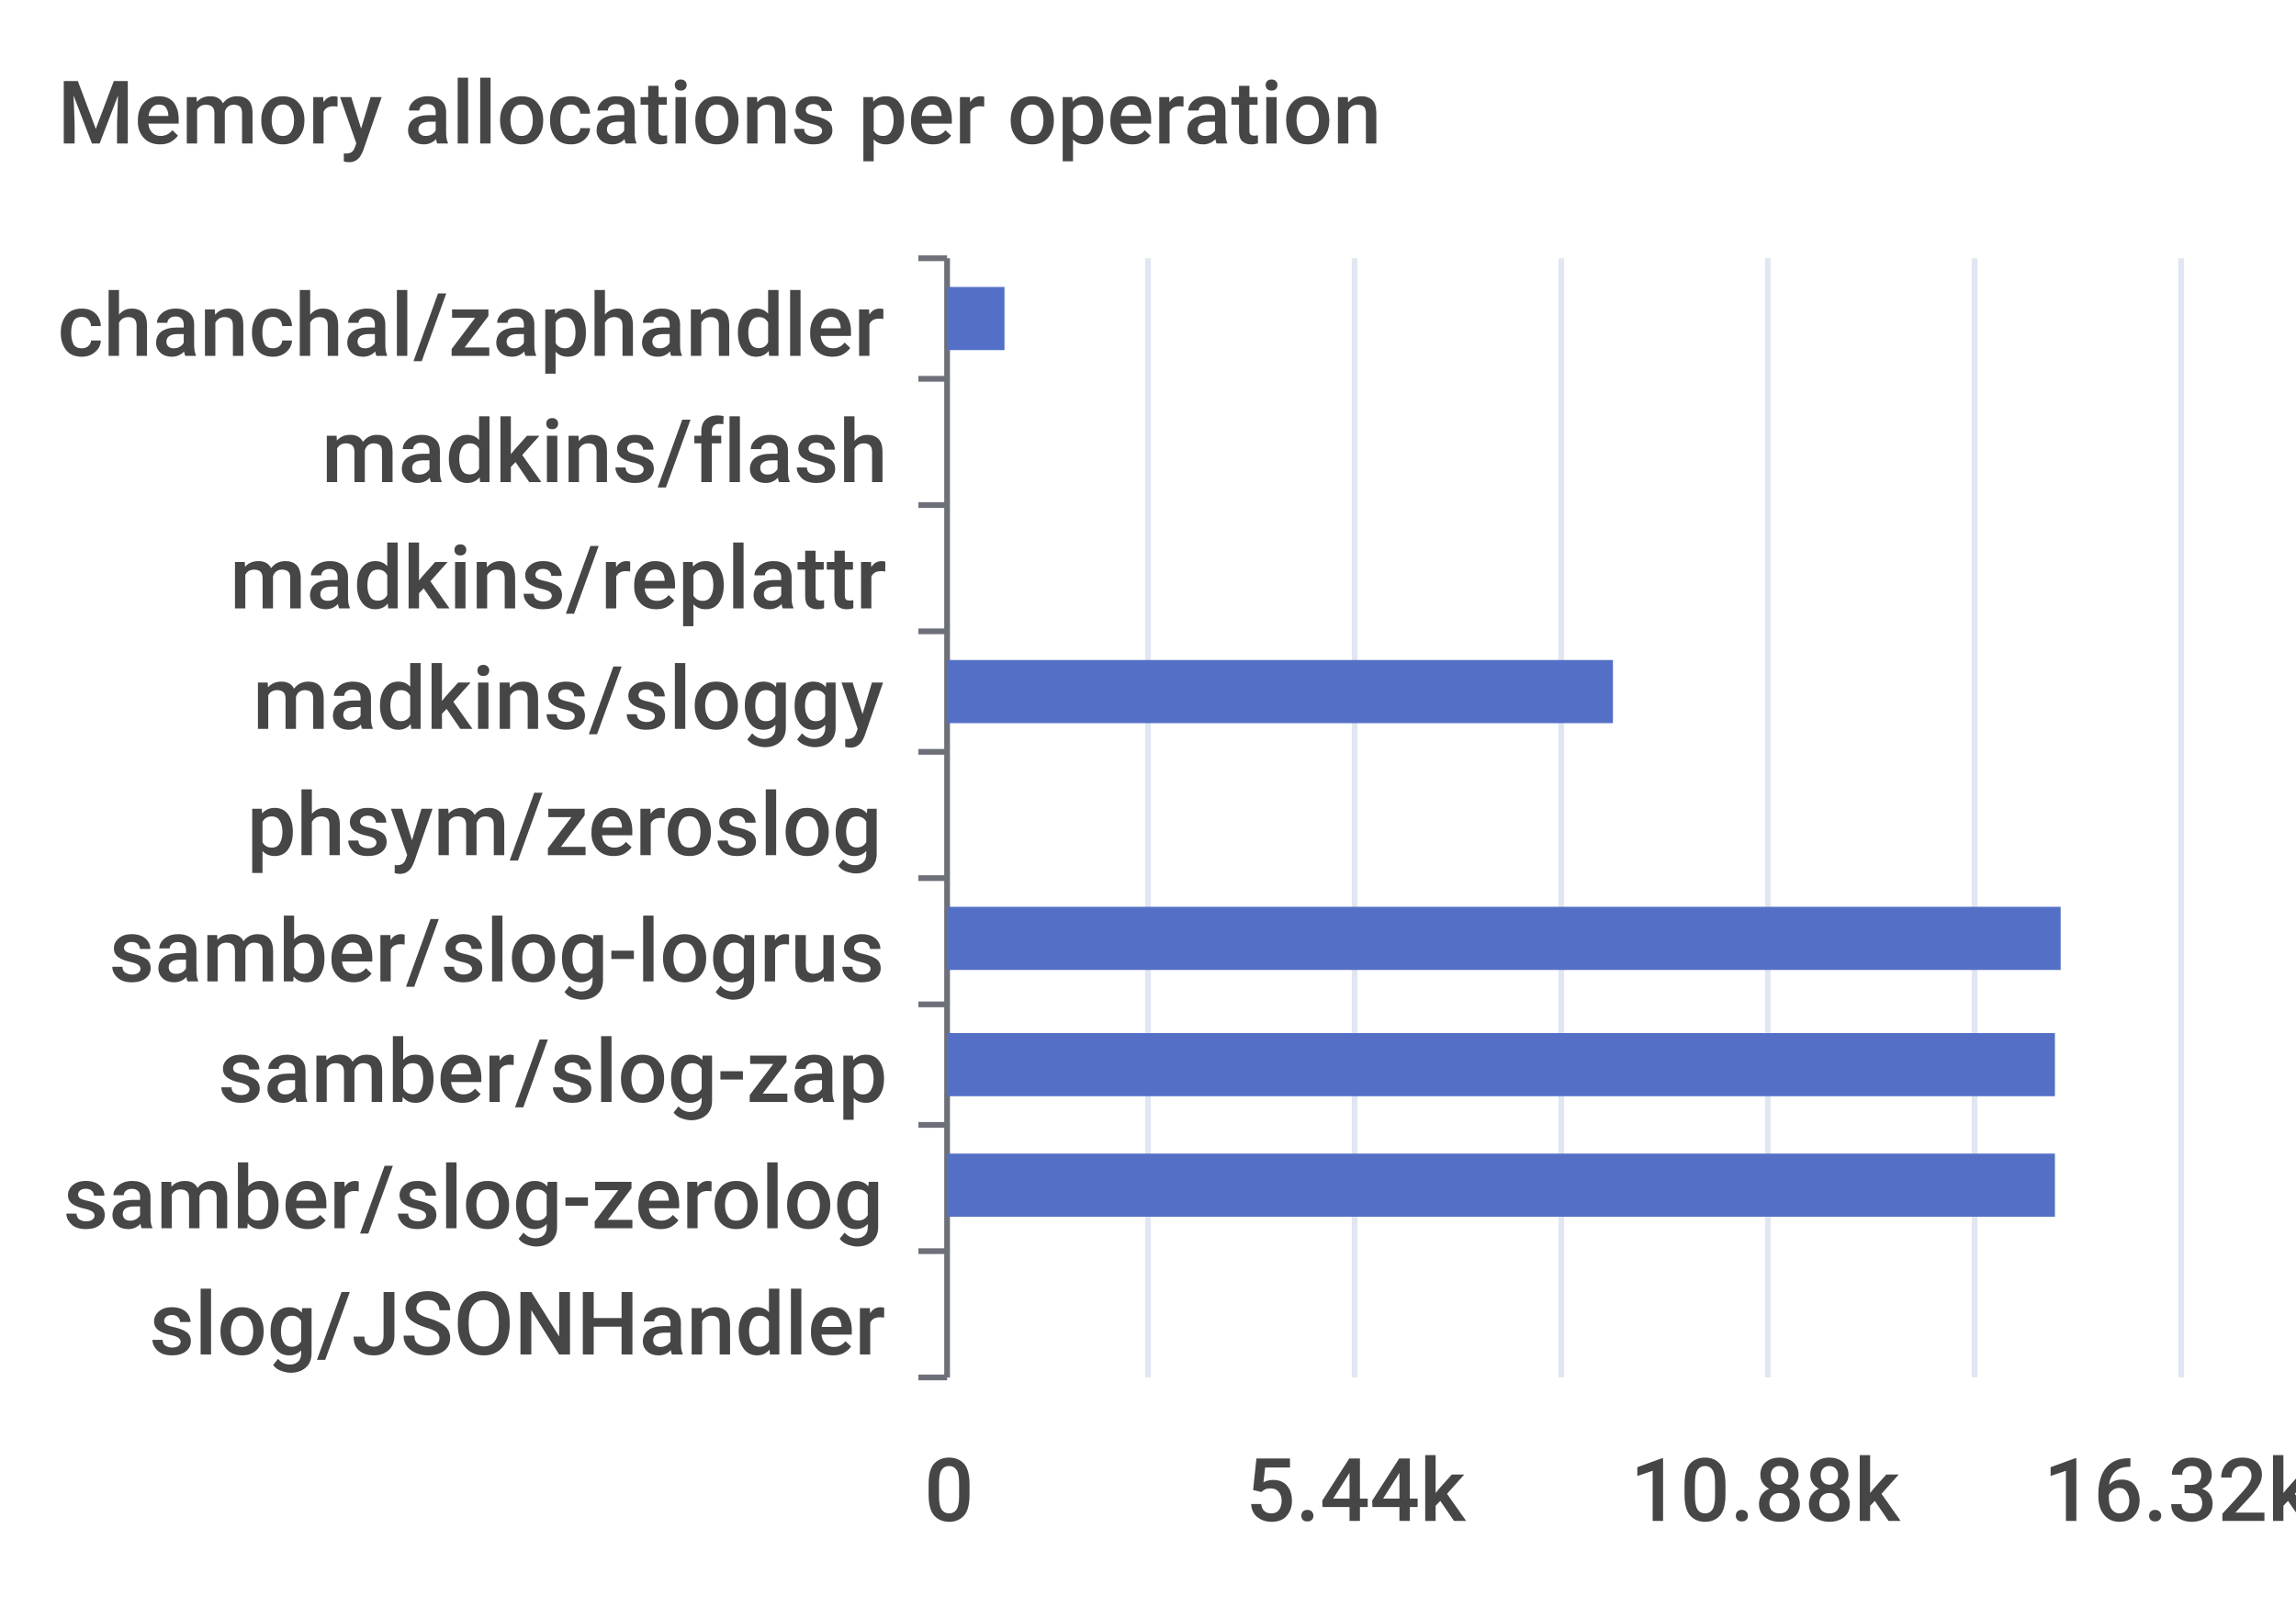
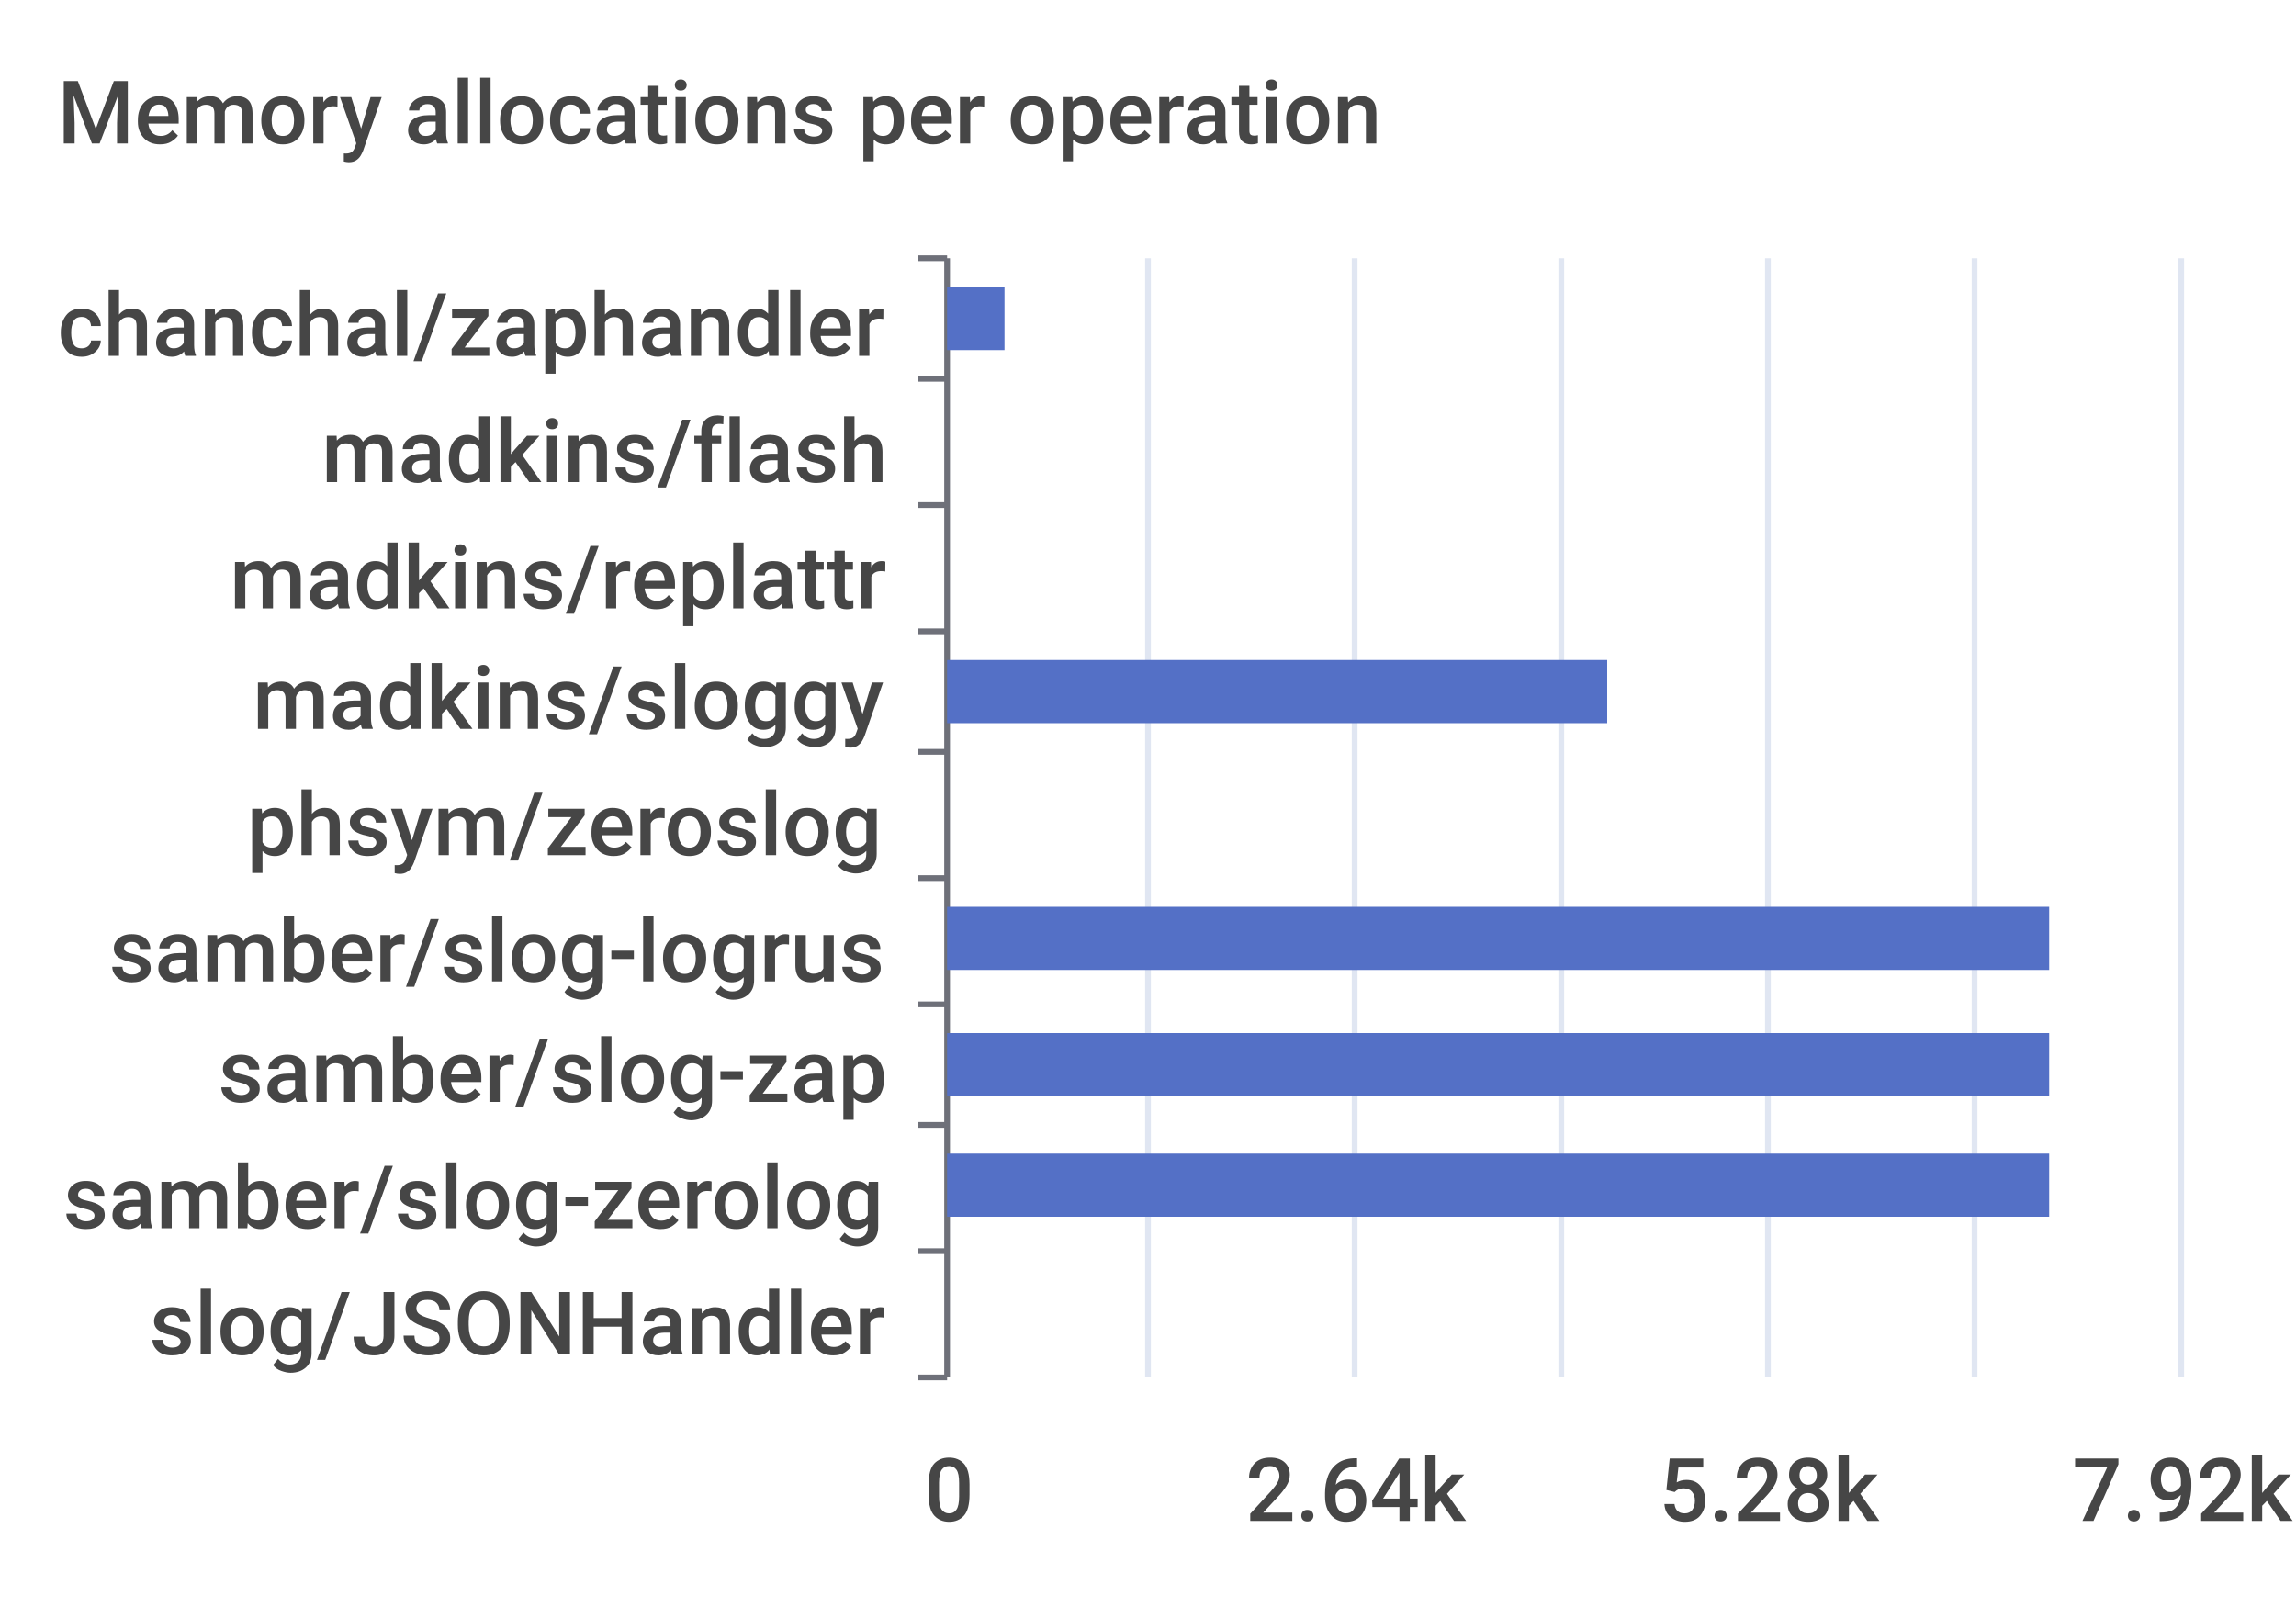
<svg xmlns="http://www.w3.org/2000/svg" width="400" height="280">\n<path d="M 0 0 L 400 0 L 400 280 L 0 280 L 0 0" style="stroke-width:0;stroke:none;fill:rgba(255,255,255,1.0)" />
  <text x="10" y="25" style="stroke-width:0;stroke:none;fill:rgba(70,70,70,1.0);font-size:15.3px;font-family:'Roboto Medium',sans-serif">Memory allocations per operation</text>
  <path d="M 160 45 L 165 45" style="stroke-width:1;stroke:rgba(110,112,121,1.0);fill:none" />
  <path d="M 160 66 L 165 66" style="stroke-width:1;stroke:rgba(110,112,121,1.0);fill:none" />
  <path d="M 160 88 L 165 88" style="stroke-width:1;stroke:rgba(110,112,121,1.0);fill:none" />
  <path d="M 160 110 L 165 110" style="stroke-width:1;stroke:rgba(110,112,121,1.0);fill:none" />
  <path d="M 160 131 L 165 131" style="stroke-width:1;stroke:rgba(110,112,121,1.0);fill:none" />
  <path d="M 160 153 L 165 153" style="stroke-width:1;stroke:rgba(110,112,121,1.0);fill:none" />
  <path d="M 160 175 L 165 175" style="stroke-width:1;stroke:rgba(110,112,121,1.0);fill:none" />
  <path d="M 160 196 L 165 196" style="stroke-width:1;stroke:rgba(110,112,121,1.0);fill:none" />
  <path d="M 160 218 L 165 218" style="stroke-width:1;stroke:rgba(110,112,121,1.0);fill:none" />
  <path d="M 160 240 L 165 240" style="stroke-width:1;stroke:rgba(110,112,121,1.0);fill:none" />
  <path d="M 165 45 L 165 240" style="stroke-width:1;stroke:rgba(110,112,121,1.0);fill:none" />
  <text x="10" y="62" style="stroke-width:0;stroke:none;fill:rgba(70,70,70,1.0);font-size:15.3px;font-family:'Roboto Medium',sans-serif">chanchal/zaphandler</text>
  <text x="56" y="84" style="stroke-width:0;stroke:none;fill:rgba(70,70,70,1.0);font-size:15.3px;font-family:'Roboto Medium',sans-serif">madkins/flash</text>
  <text x="40" y="106" style="stroke-width:0;stroke:none;fill:rgba(70,70,70,1.0);font-size:15.3px;font-family:'Roboto Medium',sans-serif">madkins/replattr</text>
  <text x="44" y="127" style="stroke-width:0;stroke:none;fill:rgba(70,70,70,1.0);font-size:15.3px;font-family:'Roboto Medium',sans-serif">madkins/sloggy</text>
  <text x="43" y="149" style="stroke-width:0;stroke:none;fill:rgba(70,70,70,1.0);font-size:15.3px;font-family:'Roboto Medium',sans-serif">phsym/zeroslog</text>
  <text x="19" y="171" style="stroke-width:0;stroke:none;fill:rgba(70,70,70,1.0);font-size:15.3px;font-family:'Roboto Medium',sans-serif">samber/slog-logrus</text>
  <text x="38" y="192" style="stroke-width:0;stroke:none;fill:rgba(70,70,70,1.0);font-size:15.3px;font-family:'Roboto Medium',sans-serif">samber/slog-zap</text>
  <text x="11" y="214" style="stroke-width:0;stroke:none;fill:rgba(70,70,70,1.0);font-size:15.3px;font-family:'Roboto Medium',sans-serif">samber/slog-zerolog</text>
  <text x="26" y="236" style="stroke-width:0;stroke:none;fill:rgba(70,70,70,1.0);font-size:15.3px;font-family:'Roboto Medium',sans-serif">slog/JSONHandler</text>
  <text x="161" y="265" style="stroke-width:0;stroke:none;fill:rgba(70,70,70,1.0);font-size:15.3px;font-family:'Roboto Medium',sans-serif">0</text>
-   <text x="217" y="265" style="stroke-width:0;stroke:none;fill:rgba(70,70,70,1.0);font-size:15.3px;font-family:'Roboto Medium',sans-serif">5.44k</text>
-   <text x="284" y="265" style="stroke-width:0;stroke:none;fill:rgba(70,70,70,1.0);font-size:15.3px;font-family:'Roboto Medium',sans-serif">10.88k</text>
-   <text x="356" y="265" style="stroke-width:0;stroke:none;fill:rgba(70,70,70,1.0);font-size:15.3px;font-family:'Roboto Medium',sans-serif">16.32k</text>
+   <text x="217" y="265" style="stroke-width:0;stroke:none;fill:rgba(70,70,70,1.0);font-size:15.3px;font-family:'Roboto Medium',sans-serif">2.64k</text>
+   <text x="289" y="265" style="stroke-width:0;stroke:none;fill:rgba(70,70,70,1.0);font-size:15.3px;font-family:'Roboto Medium',sans-serif">5.28k</text>
+   <text x="361" y="265" style="stroke-width:0;stroke:none;fill:rgba(70,70,70,1.0);font-size:15.3px;font-family:'Roboto Medium',sans-serif">7.92k</text>
  <path d="M 200 45 L 200 240" style="stroke-width:1;stroke:rgba(224,230,242,1.0);fill:none" />
  <path d="M 236 45 L 236 240" style="stroke-width:1;stroke:rgba(224,230,242,1.0);fill:none" />
  <path d="M 272 45 L 272 240" style="stroke-width:1;stroke:rgba(224,230,242,1.0);fill:none" />
  <path d="M 308 45 L 308 240" style="stroke-width:1;stroke:rgba(224,230,242,1.0);fill:none" />
  <path d="M 344 45 L 344 240" style="stroke-width:1;stroke:rgba(224,230,242,1.0);fill:none" />
  <path d="M 380 45 L 380 240" style="stroke-width:1;stroke:rgba(224,230,242,1.0);fill:none" />
  <path d="M 165 223 L 165 223 L 165 234 L 165 234 L 165 223" style="stroke-width:0;stroke:none;fill:rgba(84,112,198,1.0)" />
-   <path d="M 165 201 L 358 201 L 358 212 L 165 212 L 165 201" style="stroke-width:0;stroke:none;fill:rgba(84,112,198,1.0)" />
-   <path d="M 165 180 L 358 180 L 358 191 L 165 191 L 165 180" style="stroke-width:0;stroke:none;fill:rgba(84,112,198,1.0)" />
-   <path d="M 165 158 L 359 158 L 359 169 L 165 169 L 165 158" style="stroke-width:0;stroke:none;fill:rgba(84,112,198,1.0)" />
+   <path d="M 165 201 L 357 201 L 357 212 L 165 212 L 165 201" style="stroke-width:0;stroke:none;fill:rgba(84,112,198,1.0)" />
+   <path d="M 165 180 L 357 180 L 357 191 L 165 191 L 165 180" style="stroke-width:0;stroke:none;fill:rgba(84,112,198,1.0)" />
+   <path d="M 165 158 L 357 158 L 357 169 L 165 169 L 165 158" style="stroke-width:0;stroke:none;fill:rgba(84,112,198,1.0)" />
  <path d="M 165 136 L 165 136 L 165 147 L 165 147 L 165 136" style="stroke-width:0;stroke:none;fill:rgba(84,112,198,1.0)" />
-   <path d="M 165 115 L 281 115 L 281 126 L 165 126 L 165 115" style="stroke-width:0;stroke:none;fill:rgba(84,112,198,1.0)" />
+   <path d="M 165 115 L 280 115 L 280 126 L 165 126 L 165 115" style="stroke-width:0;stroke:none;fill:rgba(84,112,198,1.0)" />
  <path d="M 165 93 L 165 93 L 165 104 L 165 104 L 165 93" style="stroke-width:0;stroke:none;fill:rgba(84,112,198,1.0)" />
  <path d="M 165 71 L 165 71 L 165 82 L 165 82 L 165 71" style="stroke-width:0;stroke:none;fill:rgba(84,112,198,1.0)" />
  <path d="M 165 50 L 175 50 L 175 61 L 165 61 L 165 50" style="stroke-width:0;stroke:none;fill:rgba(84,112,198,1.0)" />
</svg>
